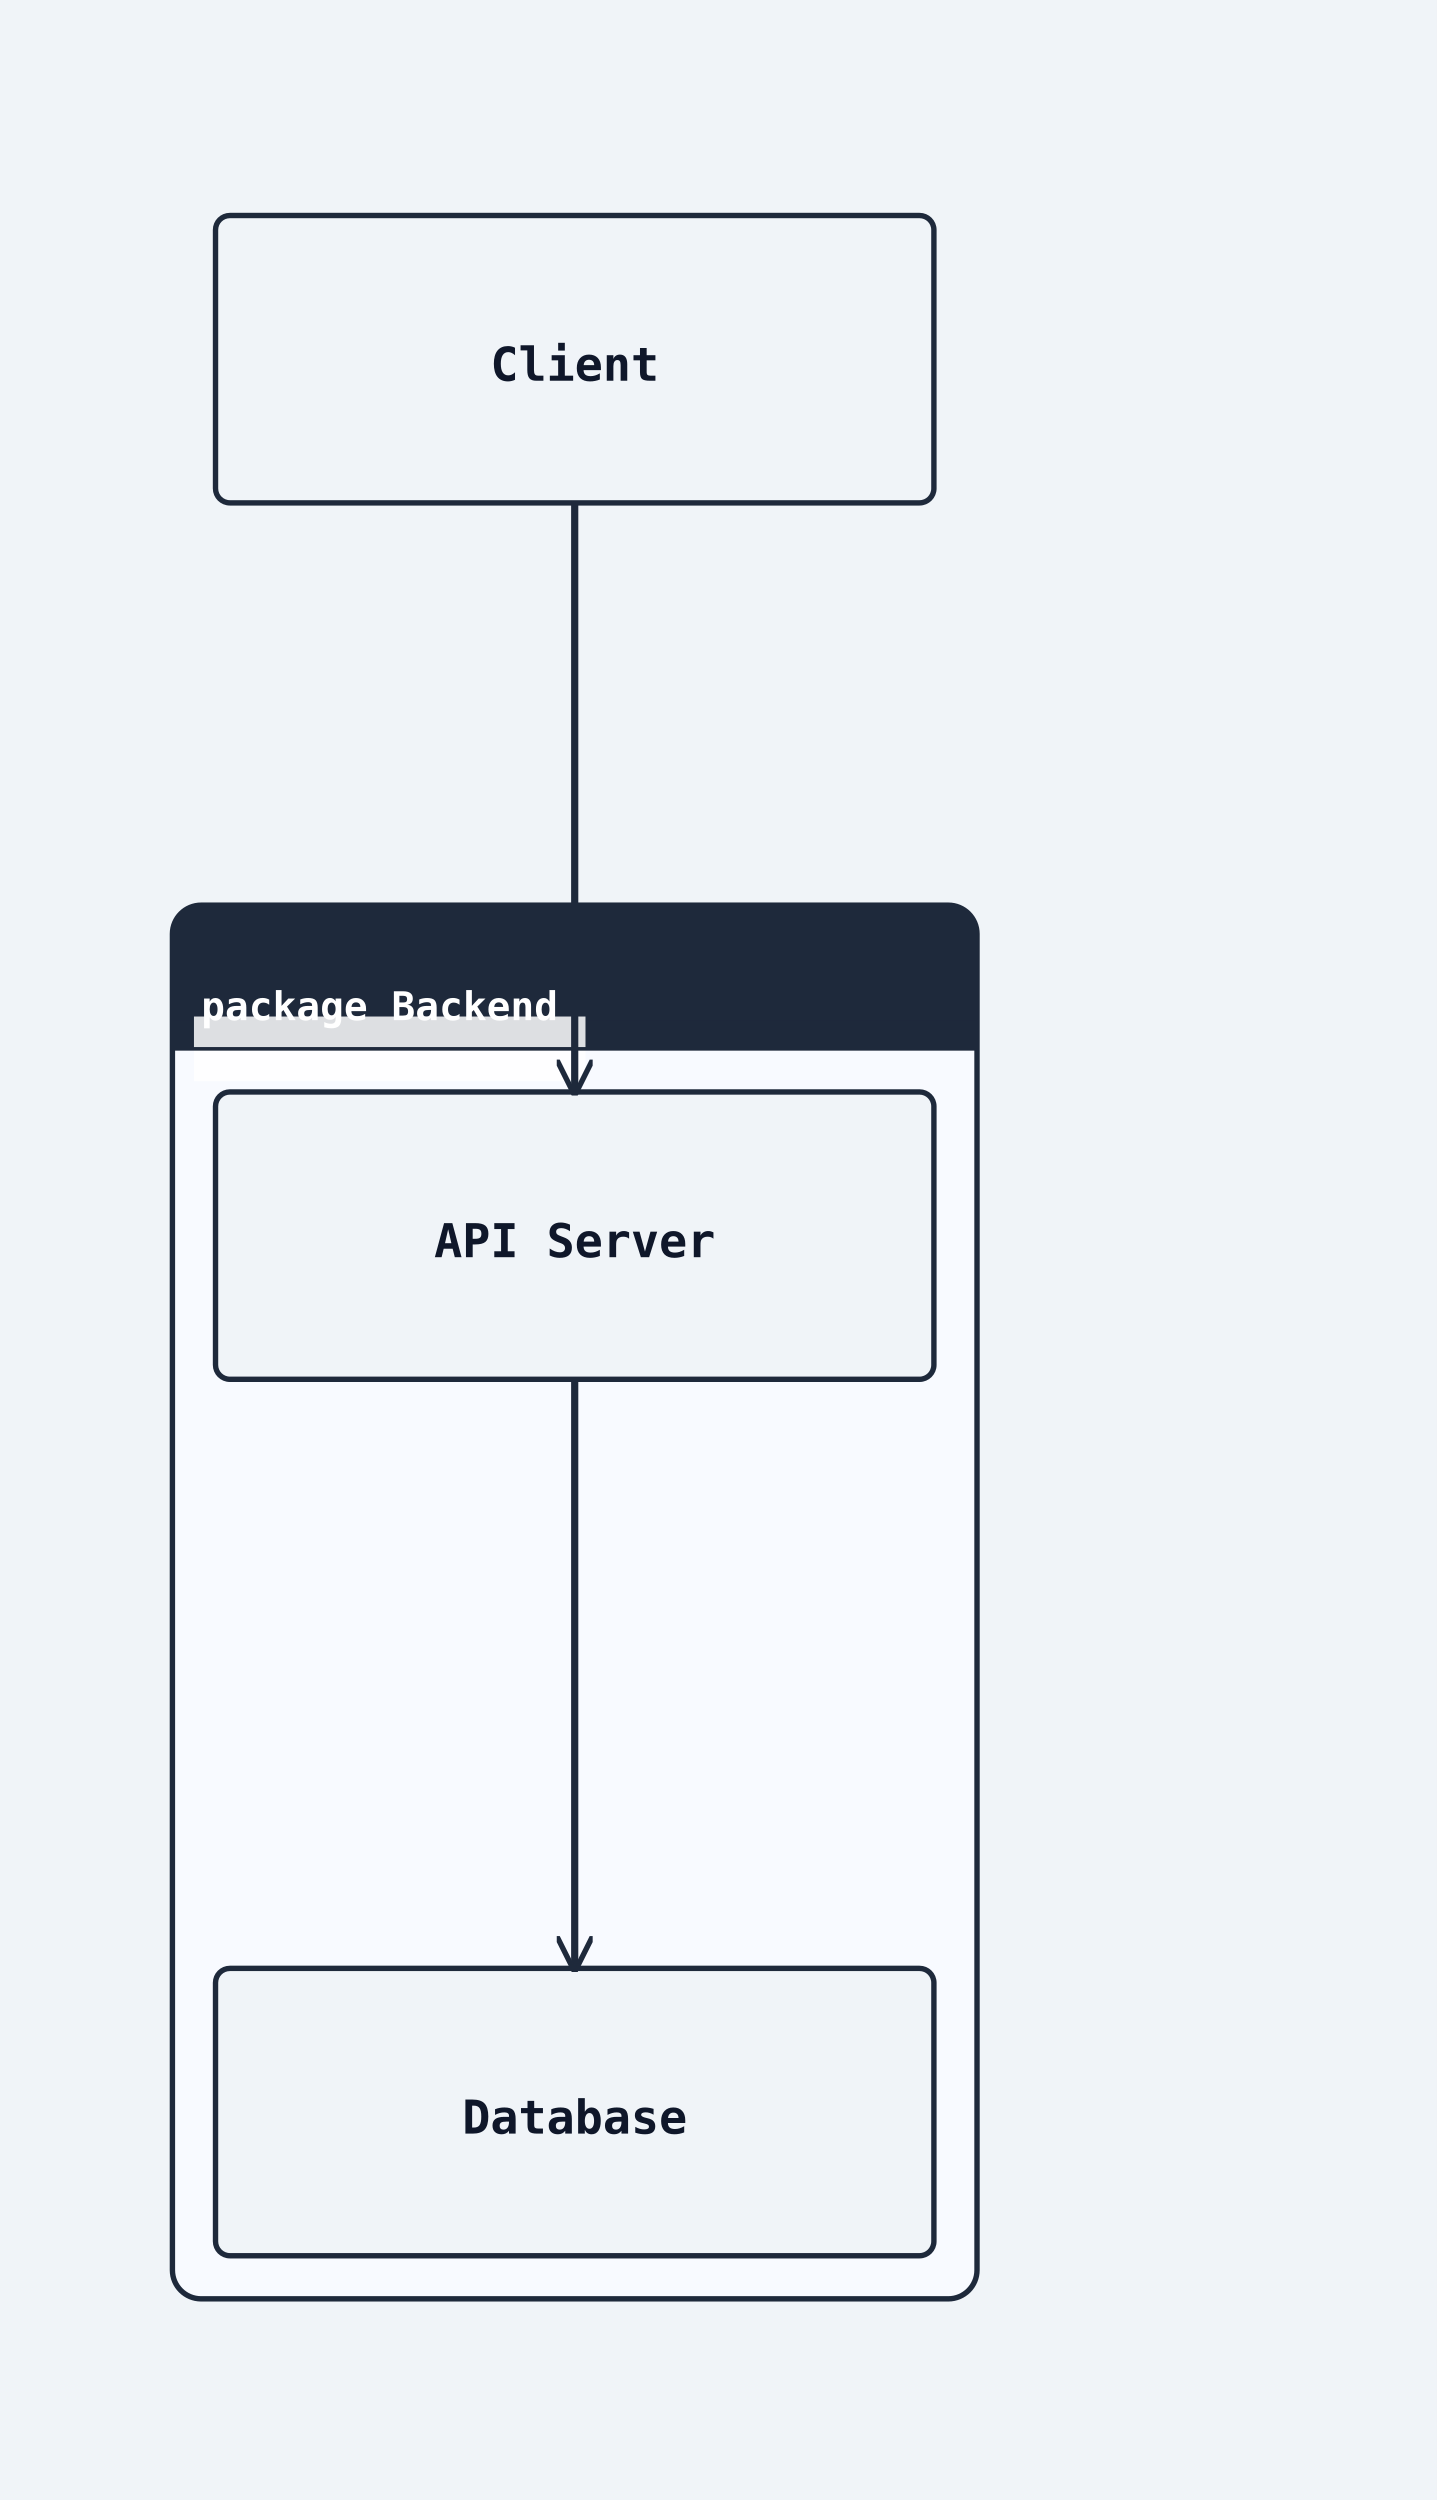
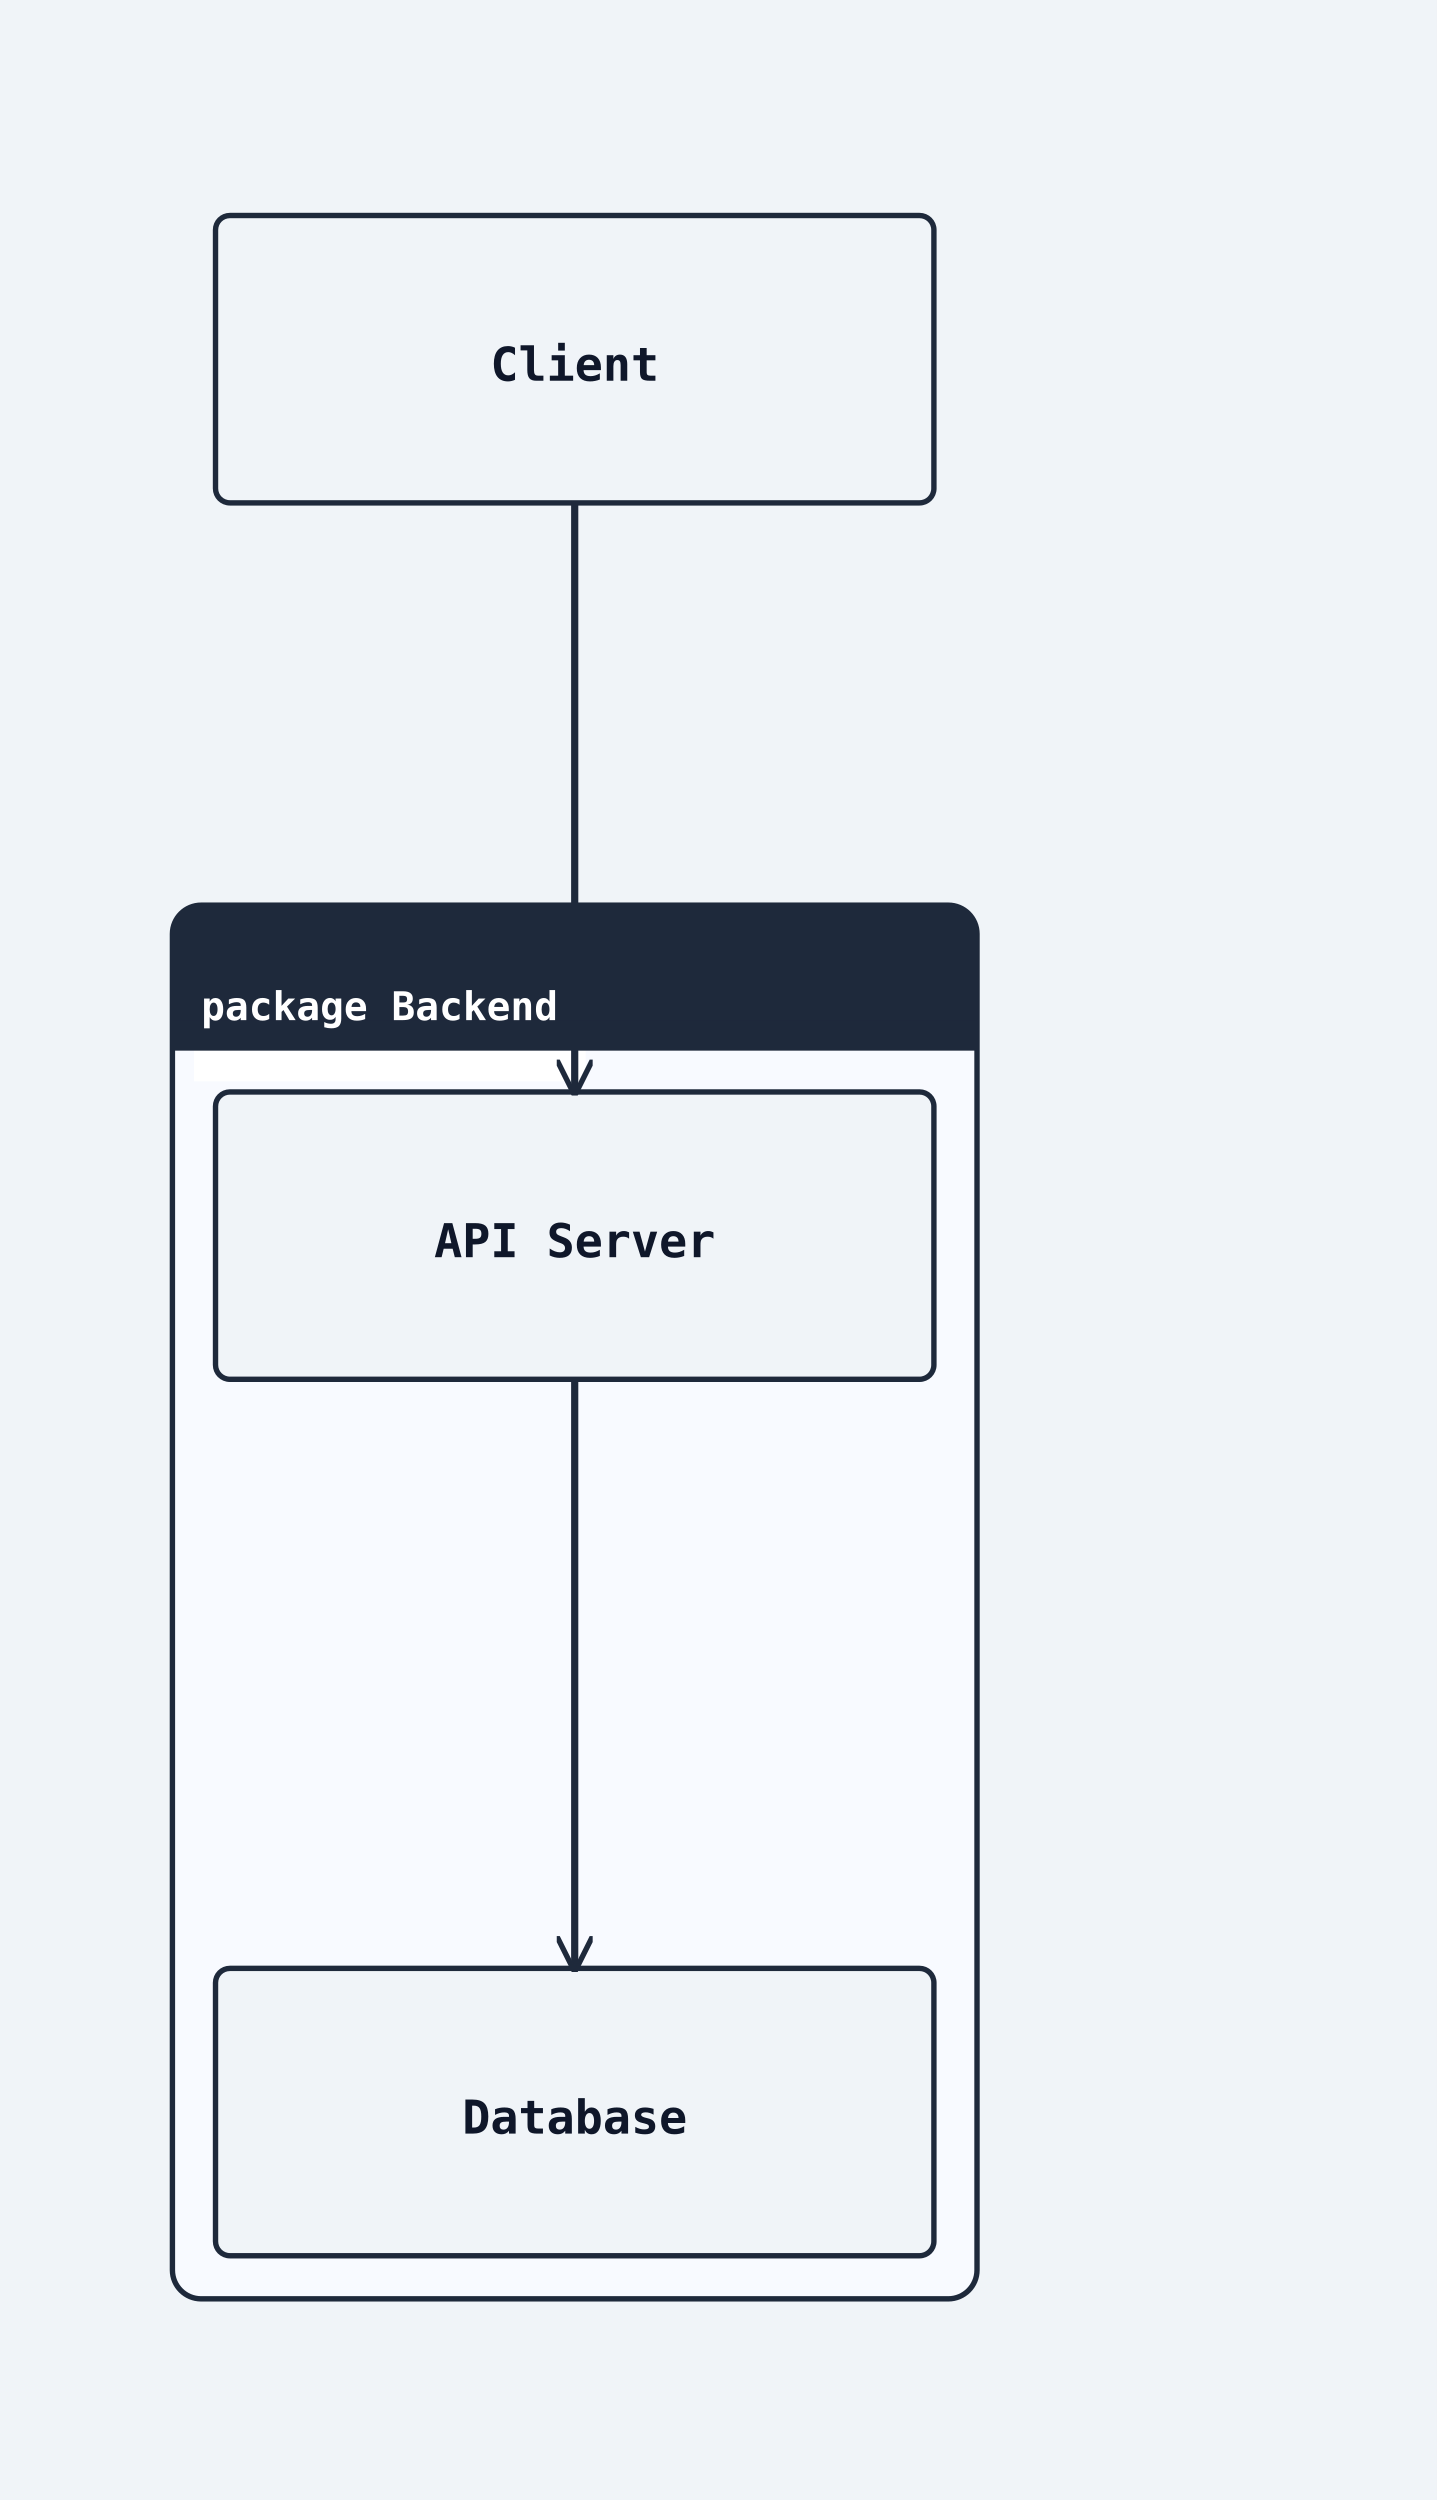
<svg xmlns="http://www.w3.org/2000/svg" width="400" height="696" viewBox="0 0 400 696">
  <rect width="100%" height="100%" fill="#f0f4f8" />
  <defs>
    <marker id="arrow-open" viewBox="0 0 10 10" refX="9" refY="5" markerWidth="10" markerHeight="10" markerUnits="userSpaceOnUse" orient="auto-start-reverse">
      <path d="M0,0 L10,5 L0,10" fill="none" stroke="#1e293b" stroke-width="1.5" />
    </marker>
    <marker id="arrow-triangle" viewBox="0 0 12 12" refX="11" refY="6" markerWidth="12" markerHeight="12" markerUnits="userSpaceOnUse" orient="auto-start-reverse">
      <polygon points="0,0 12,6 0,12" fill="#ffffff" stroke="#1e293b" stroke-width="1.5" fill-rule="nonzero" />
    </marker>
    <marker id="arrow-diamond-filled" viewBox="0 0 14 10" refX="13" refY="5" markerWidth="14" markerHeight="10" markerUnits="userSpaceOnUse" orient="auto-start-reverse">
      <path d="M0,5 L7,0 L14,5 L7,10 z" fill="#1e293b" stroke="#1e293b" stroke-width="1" />
    </marker>
    <marker id="arrow-diamond-open" viewBox="0 0 14 10" refX="13" refY="5" markerWidth="14" markerHeight="10" markerUnits="userSpaceOnUse" orient="auto-start-reverse">
      <path d="M0,5 L7,0 L14,5 L7,10 z" fill="#ffffff" stroke="#1e293b" stroke-width="1" />
    </marker>
    <marker id="arrow-double-open" viewBox="0 0 16 12" refX="15" refY="6" markerWidth="16" markerHeight="12" markerUnits="userSpaceOnUse" orient="auto-start-reverse">
      <path d="M0,1 L8,6 L0,11 M7,1 L15,6 L7,11" fill="none" stroke="#1e293b" stroke-width="1.5" stroke-linejoin="round" />
    </marker>
    <marker id="arrow-circle-open" viewBox="0 0 12 12" refX="11" refY="6" markerWidth="12" markerHeight="12" markerUnits="userSpaceOnUse" orient="auto-start-reverse">
      <circle cx="6" cy="6" r="4" fill="#ffffff" stroke="#1e293b" stroke-width="1.5" />
    </marker>
    <marker id="arrow-circle-filled" viewBox="0 0 12 12" refX="11" refY="6" markerWidth="12" markerHeight="12" markerUnits="userSpaceOnUse" orient="auto-start-reverse">
      <circle cx="6" cy="6" r="4" fill="#1e293b" stroke="#1e293b" stroke-width="1.5" />
    </marker>
    <marker id="arrow-triangle-filled" viewBox="0 0 12 12" refX="11" refY="6" markerWidth="12" markerHeight="12" markerUnits="userSpaceOnUse" orient="auto-start-reverse">
      <polygon points="0,0 12,6 0,12" fill="#1e293b" stroke="#1e293b" stroke-width="1.5" />
    </marker>
    <marker id="arrow-box-filled" viewBox="0 0 12 12" refX="11" refY="6" markerWidth="12" markerHeight="12" markerUnits="userSpaceOnUse" orient="auto-start-reverse">
      <rect x="2" y="2" width="8" height="8" fill="#1e293b" stroke="#1e293b" stroke-width="1.5" />
    </marker>
    <marker id="arrow-plus" viewBox="0 0 12 12" refX="11" refY="6" markerWidth="12" markerHeight="12" markerUnits="userSpaceOnUse" orient="auto-start-reverse">
      <path d="M6,1 L6,11 M1,6 L11,6" fill="none" stroke="#1e293b" stroke-width="1.8" stroke-linecap="round" />
    </marker>
    <marker id="arrow-slash" viewBox="0 0 12 12" refX="10" refY="6" markerWidth="12" markerHeight="12" markerUnits="userSpaceOnUse" orient="auto-start-reverse">
      <path d="M3,2 L9,10" fill="none" stroke="#1e293b" stroke-width="1.8" stroke-linecap="round" />
    </marker>
    <marker id="arrow-cross" viewBox="0 0 12 12" refX="11" refY="6" markerWidth="12" markerHeight="12" markerUnits="userSpaceOnUse" orient="auto-start-reverse">
      <path d="M2,2 L10,10 M10,2 L2,10" fill="none" stroke="#1e293b" stroke-width="1.8" stroke-linecap="round" />
    </marker>
    <marker id="arrow-bracket-open" viewBox="0 0 12 14" refX="11" refY="7" markerWidth="12" markerHeight="14" markerUnits="userSpaceOnUse" orient="auto-start-reverse">
      <path d="M10,1 L4,1 L4,13 L10,13" fill="none" stroke="#1e293b" stroke-width="1.8" stroke-linecap="round" stroke-linejoin="round" />
    </marker>
  </defs>
  <marker id="arrow-ie-one" viewBox="0 0 24 16" refX="22" refY="8" markerWidth="24" markerHeight="16" markerUnits="userSpaceOnUse" orient="auto-start-reverse">
    <path d="M16,2 L16,14" fill="none" stroke="#1e293b" stroke-width="1.8" stroke-linecap="round" />
  </marker>
  <marker id="arrow-ie-zero-one" viewBox="0 0 30 16" refX="28" refY="8" markerWidth="30" markerHeight="16" markerUnits="userSpaceOnUse" orient="auto-start-reverse">
    <circle cx="10" cy="8" r="4" fill="#ffffff" stroke="#1e293b" stroke-width="1.5" />
    <path d="M20,2 L20,14" fill="none" stroke="#1e293b" stroke-width="1.8" stroke-linecap="round" />
  </marker>
  <marker id="arrow-ie-zero-many" viewBox="0 0 34 18" refX="32" refY="9" markerWidth="34" markerHeight="18" markerUnits="userSpaceOnUse" orient="auto-start-reverse">
    <circle cx="8" cy="9" r="4" fill="#ffffff" stroke="#1e293b" stroke-width="1.5" />
    <path d="M18,9 L31,2 M18,9 L31,9 M18,9 L31,16" fill="none" stroke="#1e293b" stroke-width="1.7" stroke-linecap="round" />
  </marker>
  <marker id="arrow-ie-one-many" viewBox="0 0 34 18" refX="32" refY="9" markerWidth="34" markerHeight="18" markerUnits="userSpaceOnUse" orient="auto-start-reverse">
    <path d="M8,2 L8,16 M18,9 L31,2 M18,9 L31,9 M18,9 L31,16" fill="none" stroke="#1e293b" stroke-width="1.7" stroke-linecap="round" />
  </marker>
  <rect class="uml-group-frame" data-uml-group="Backend" x="48" y="252" width="224" height="388" rx="8" ry="8" fill="#f8faff" stroke="#1e293b" stroke-width="1.5" />
  <rect x="48" y="252" width="224" height="40" rx="8" ry="8" fill="#1e293b" stroke="none" />
  <rect x="48" y="284" width="224" height="8" fill="#1e293b" stroke="none" />
  <rect class="uml-edge-label-bg" data-uml-label-role="edge-background" x="54" y="283" width="109" height="18" fill="white" opacity="0.85" />
+   <rect class="uml-edge-label-bg" data-uml-label-role="edge-background" x="54" y="283" width="109" height="18" fill="white" opacity="0.85" />
  <text x="56" y="284" font-family="monospace" font-size="11" font-weight="600" fill="#ffffff">package Backend</text>
  <line x1="48" y1="292" x2="272" y2="292" stroke="#1e293b" stroke-width="1" />
  <rect class="uml-node uml-component" data-uml-kind="component" data-component-style="rectangle" x="60" y="304" width="200" height="80" rx="4" ry="4" fill="#f0f4f8" stroke="#1e293b" stroke-width="1.5" />
  <text x="160" y="350" text-anchor="middle" font-family="monospace" font-size="13" font-weight="600" fill="#0f172a">API Server</text>
  <rect class="uml-node uml-component" data-uml-kind="component" data-component-style="rectangle" x="60" y="548" width="200" height="80" rx="4" ry="4" fill="#f0f4f8" stroke="#1e293b" stroke-width="1.5" />
  <text x="160" y="594" text-anchor="middle" font-family="monospace" font-size="13" font-weight="600" fill="#0f172a">Database</text>
  <rect class="uml-node uml-component" data-uml-kind="component" data-component-style="rectangle" x="60" y="60" width="200" height="80" rx="4" ry="4" fill="#f0f4f8" stroke="#1e293b" stroke-width="1.5" />
  <text x="160" y="106" text-anchor="middle" font-family="monospace" font-size="13" font-weight="600" fill="#0f172a">Client</text>
  <polyline class="uml-relation" data-uml-from="Client" data-uml-to="API" data-uml-arrow="--&gt;" points="160,140 160,222 160,304" fill="none" stroke="#1e293b" stroke-width="2" marker-end="url(#arrow-open)" />
  <polyline class="uml-relation" data-uml-from="API" data-uml-to="Database" data-uml-arrow="--&gt;" points="160,384 160,466 160,548" fill="none" stroke="#1e293b" stroke-width="2" marker-end="url(#arrow-open)" />
+   <rect x="48" y="252" width="224" height="40" rx="8" ry="8" fill="#1e293b" stroke="none" />
+   <rect x="48" y="284" width="224" height="8" fill="#1e293b" stroke="none" />
+   <text x="56" y="284" font-family="monospace" font-size="11" font-weight="600" fill="#ffffff">package Backend</text>
</svg>
